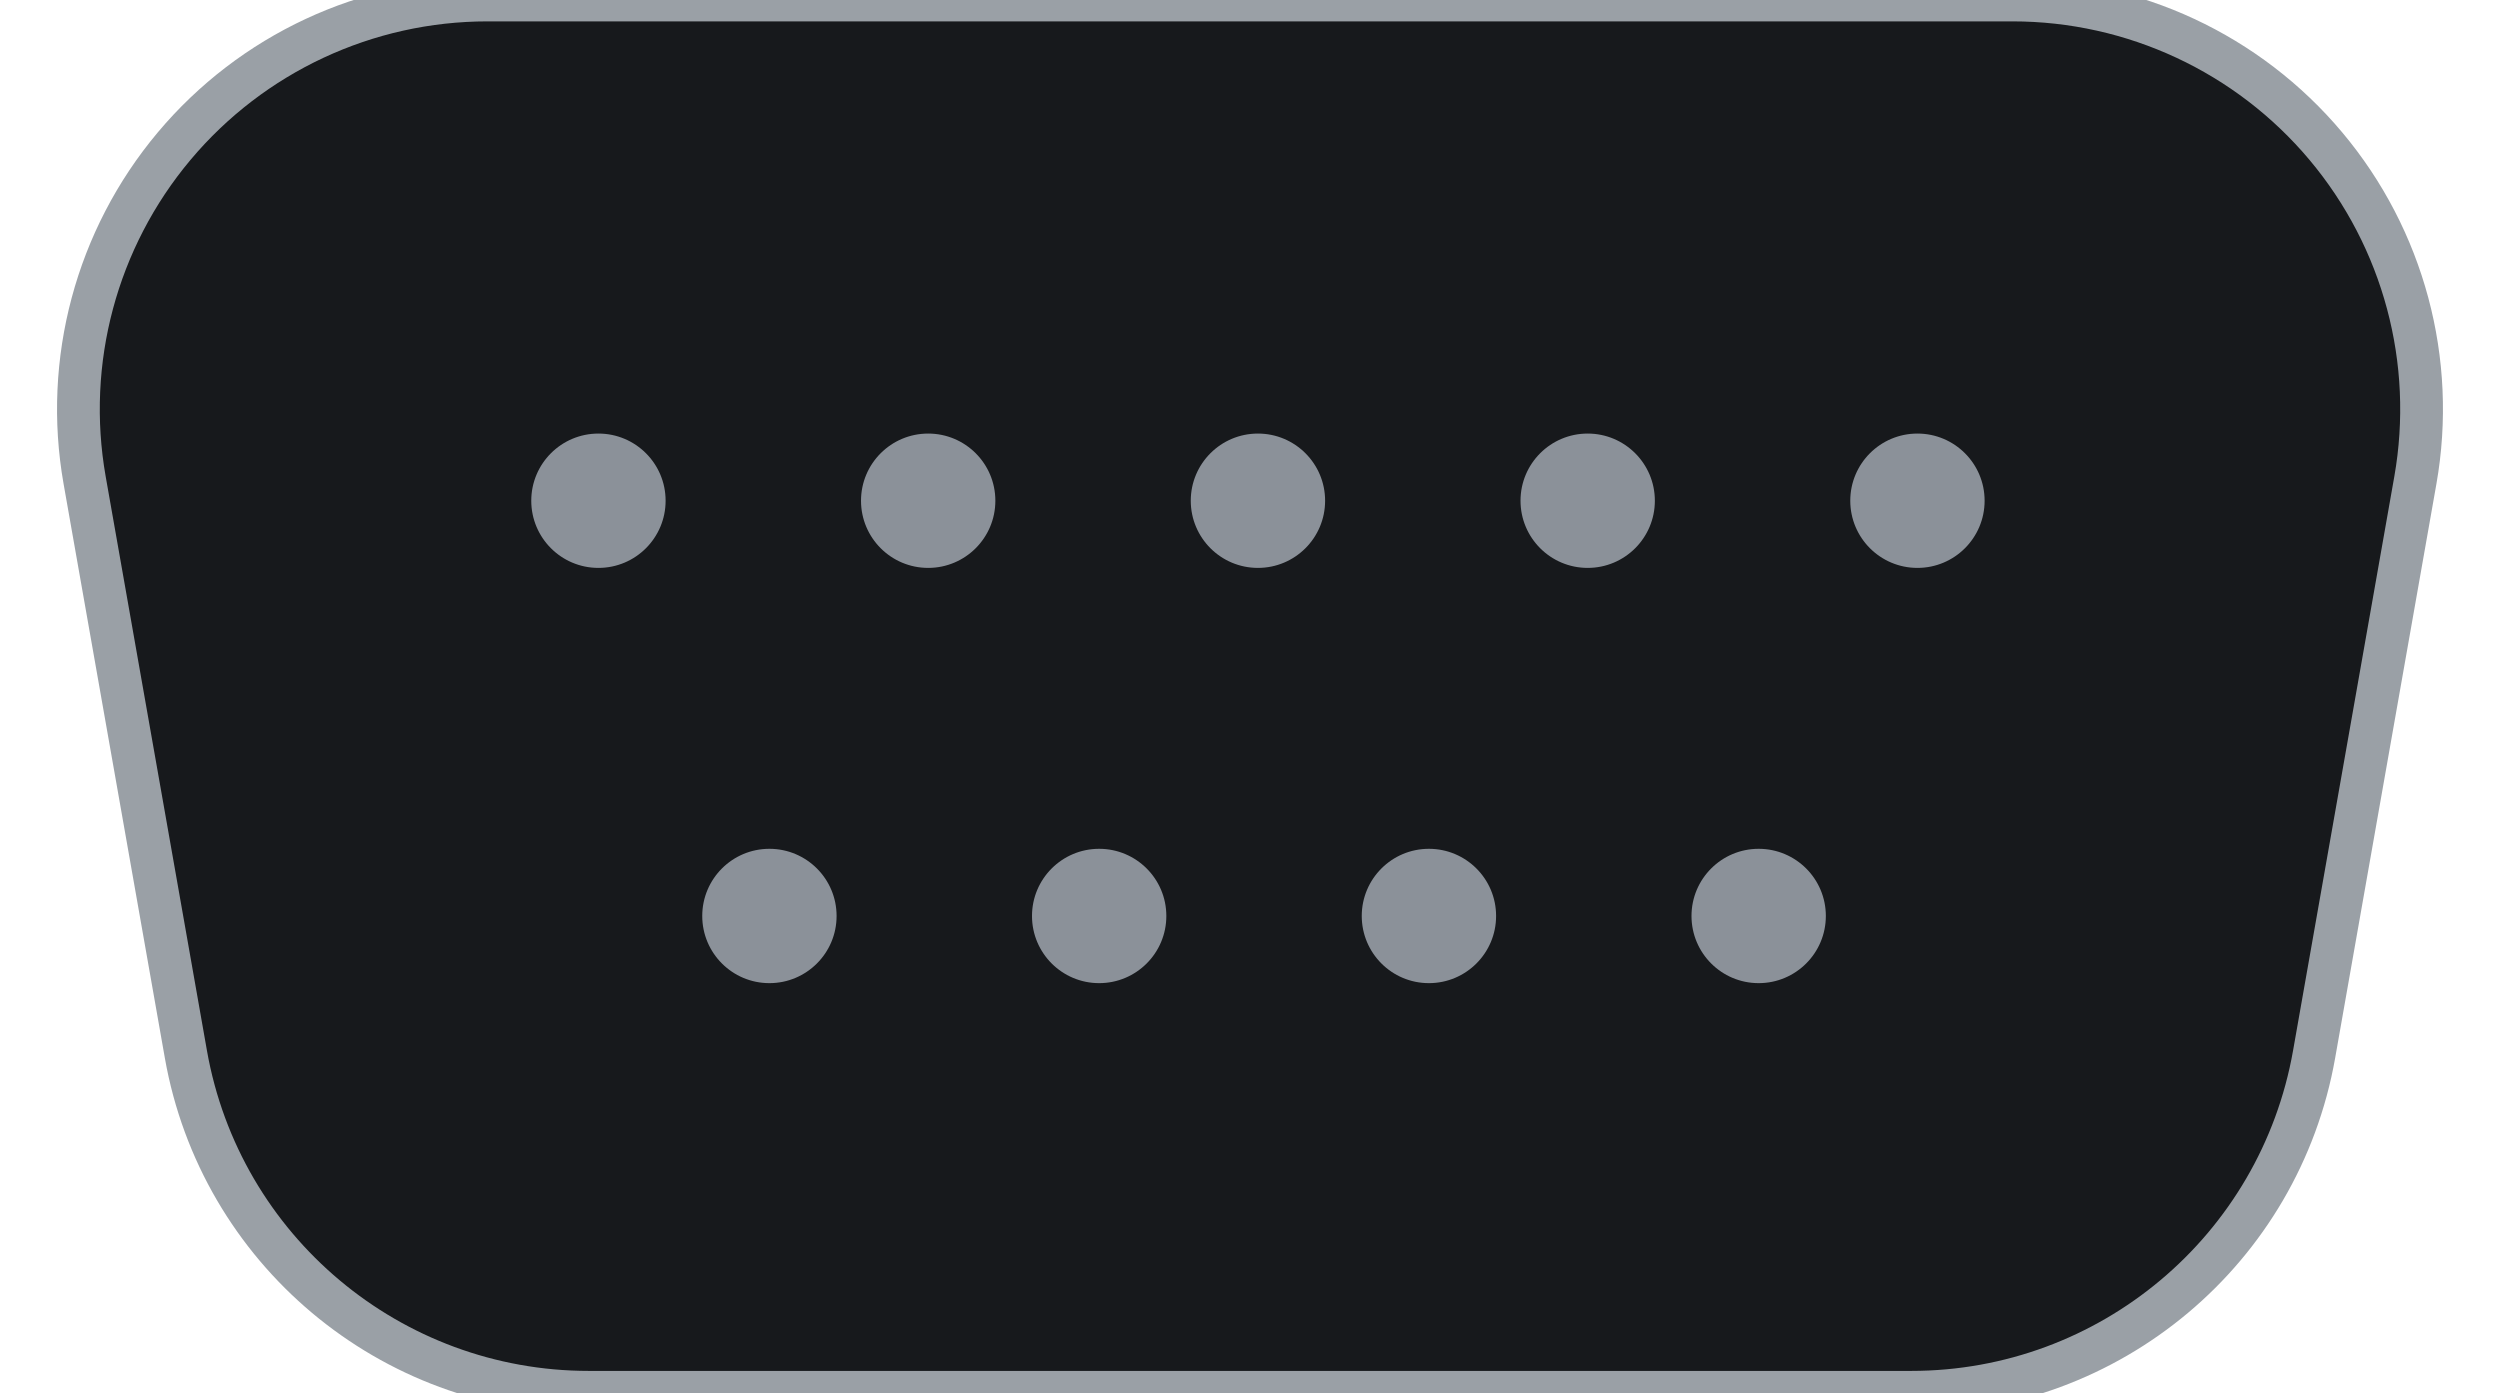
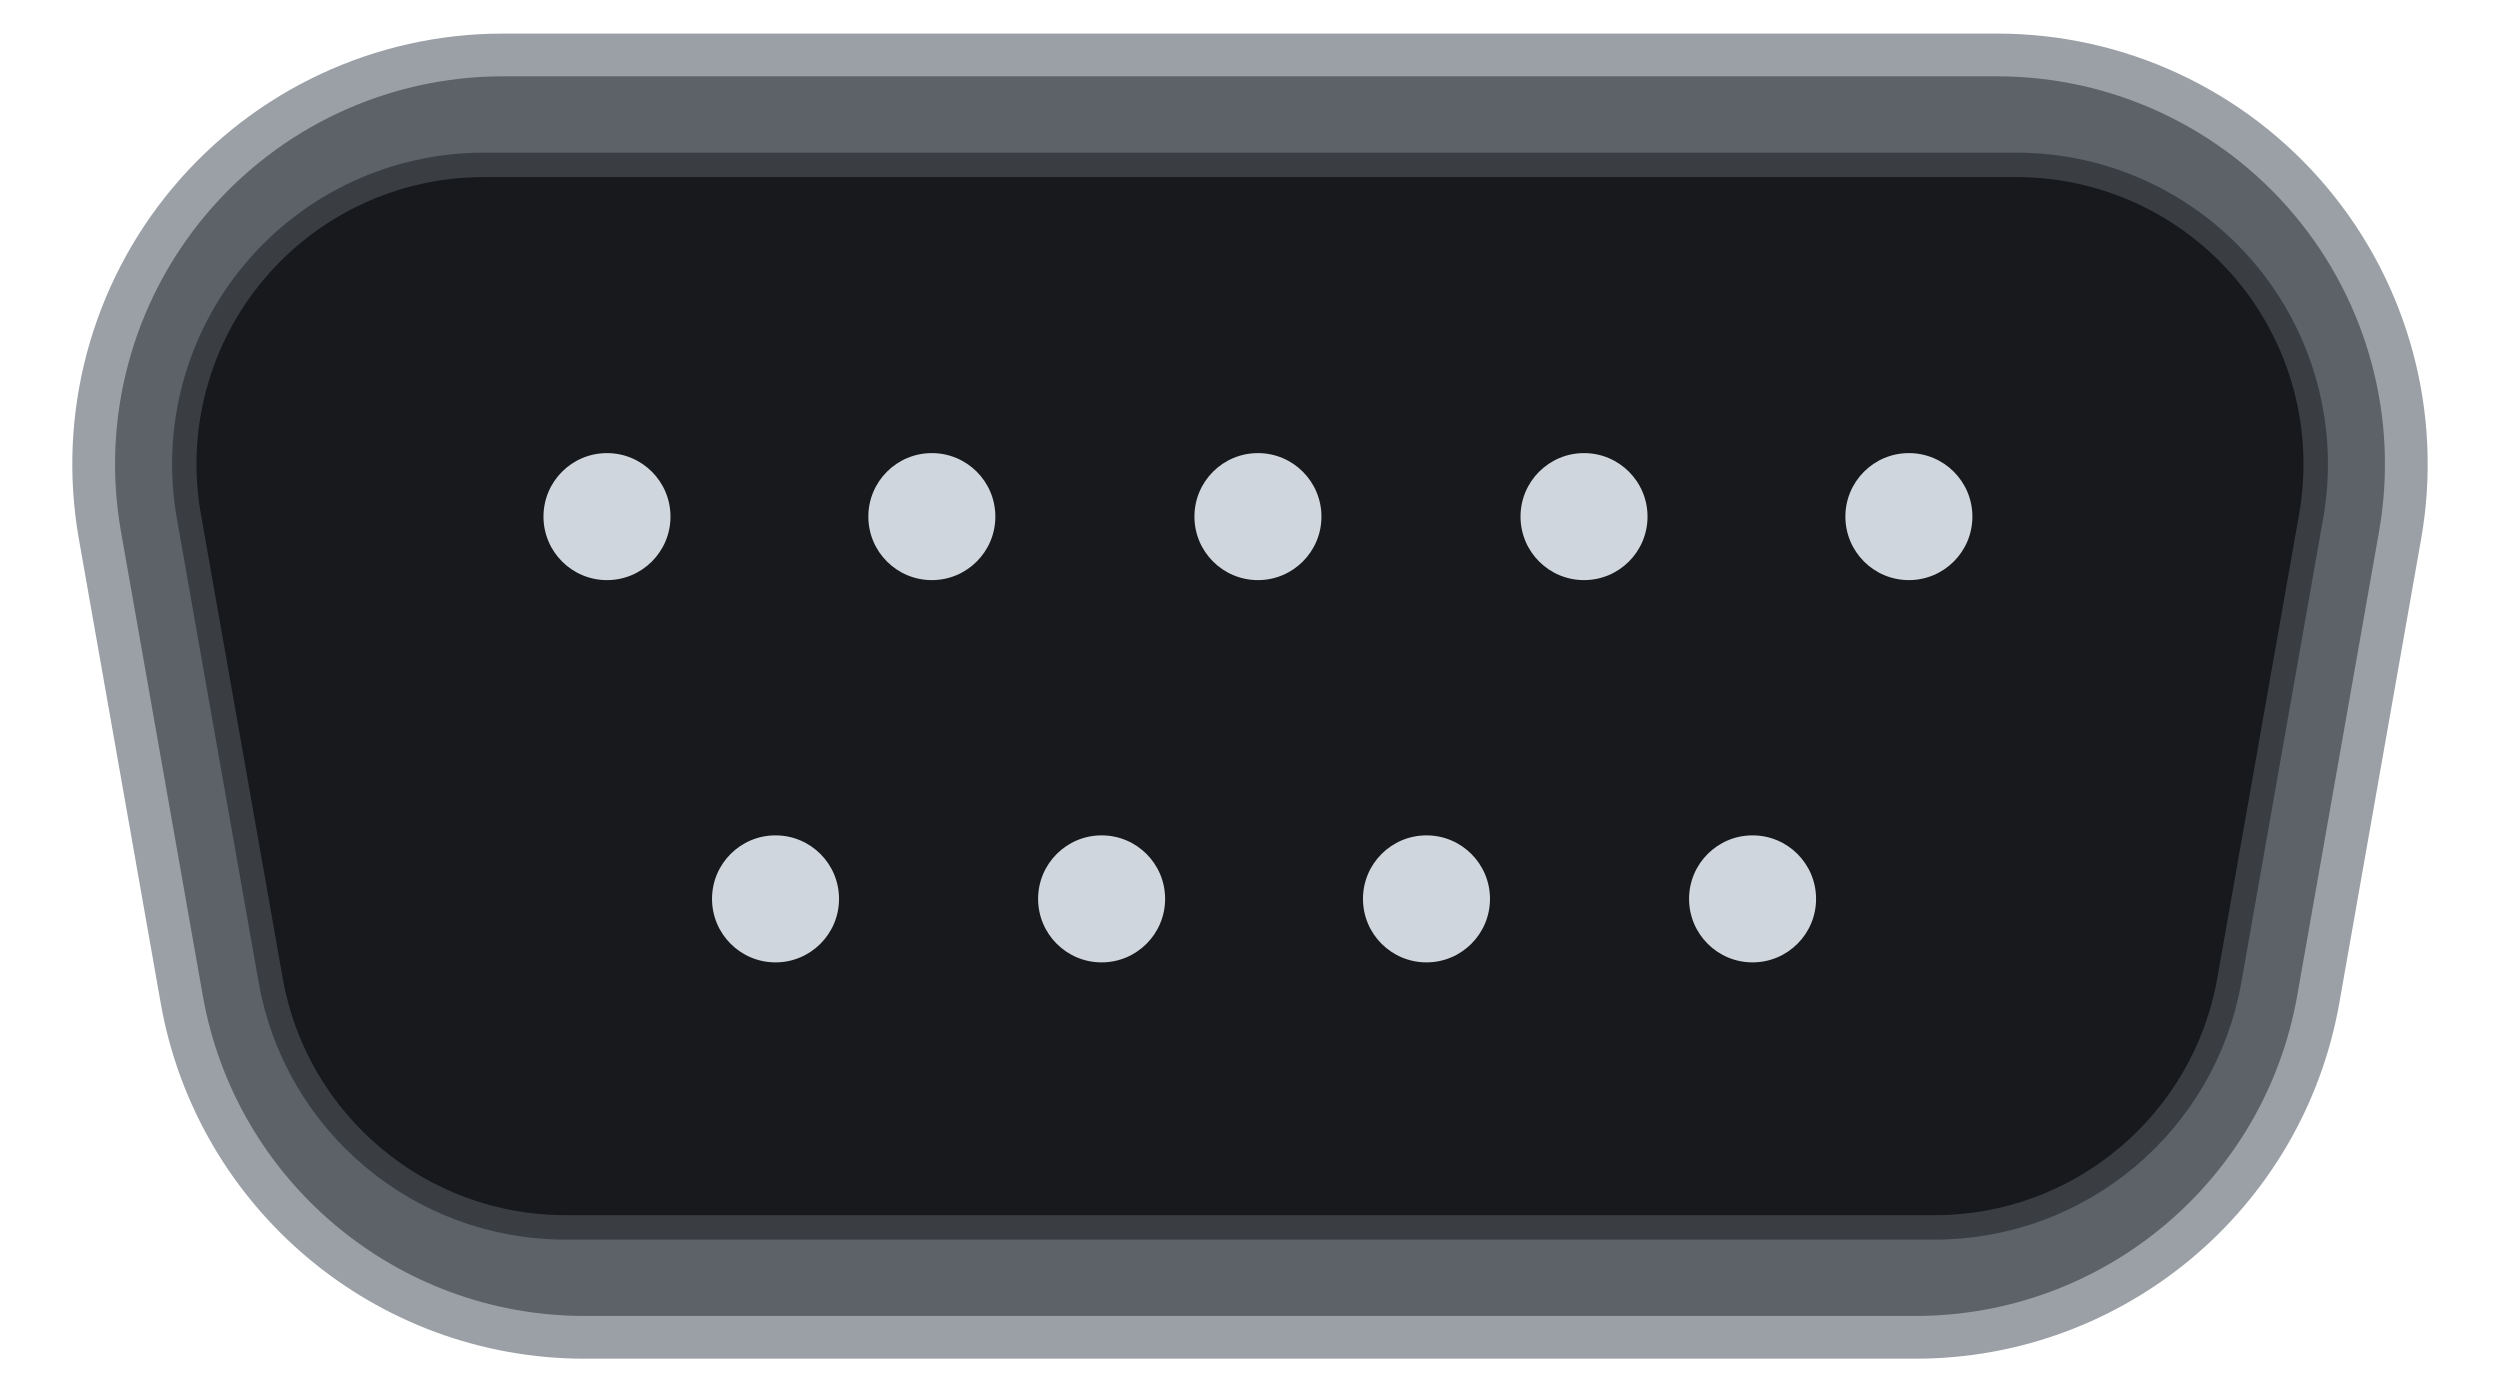
<svg xmlns="http://www.w3.org/2000/svg" width="20.47mm" height="11.4mm" viewBox="0 0 20.47 11.4">
-   <path id="opening" d="M0.693 3.932 A3.350 3.350 0 0 1 3.992 0.000 L16.478 0.000            A3.350 3.350 0 0 1 19.777 3.932 L18.948 8.632            A3.350 3.350 0 0 1 15.649 11.400 L4.821 11.400            A3.350 3.350 0 0 1 1.522 8.632 Z" fill="#17191c" stroke="#9aa0a6" stroke-width="0.35" />
-   <g fill="#8b9199">
-     <circle cx="4.9" cy="4.1" r="0.55" />
-     <circle cx="7.6" cy="4.1" r="0.55" />
-     <circle cx="10.3" cy="4.1" r="0.55" />
-     <circle cx="13.0" cy="4.1" r="0.55" />
-     <circle cx="15.7" cy="4.1" r="0.55" />
-     <circle cx="6.3" cy="7.5" r="0.55" />
-     <circle cx="9.0" cy="7.5" r="0.55" />
-     <circle cx="11.7" cy="7.5" r="0.55" />
-     <circle cx="14.4" cy="7.5" r="0.55" />
+   <path id="opening" d="M0.818 4.382 A3.350 3.350 0 0 1 4.117 0.450 L16.353 0.450 A3.350 3.350 0 0 1 19.652 4.382 L18.982 8.182 A3.350 3.350 0 0 1 15.683 10.950 L4.787 10.950 A3.350 3.350 0 0 1 1.488 8.182 Z" fill="#5c6268" stroke="#9aa0a6" stroke-width="0.35" />
+   <path id="insert" d="M1.546 4.225 A2.450 2.450 0 0 1 3.959 1.350 L16.511 1.350 A2.450 2.450 0 0 1 18.924 4.225 L18.254 8.025 A2.450 2.450 0 0 1 15.841 10.050 L4.629 10.050 A2.450 2.450 0 0 1 2.216 8.025 Z" fill="#17191c" stroke="#3a3e43" stroke-width="0.2" />
+   <g id="pins" fill="#cfd6dd">
+     <circle cx="4.97" cy="4.23" r="0.52" />
+     <circle cx="7.63" cy="4.23" r="0.52" />
+     <circle cx="10.30" cy="4.23" r="0.52" />
+     <circle cx="12.97" cy="4.23" r="0.52" />
+     <circle cx="15.63" cy="4.23" r="0.52" />
+     <circle cx="6.35" cy="7.36" r="0.52" />
+     <circle cx="9.02" cy="7.36" r="0.52" />
+     <circle cx="11.68" cy="7.36" r="0.52" />
+     <circle cx="14.35" cy="7.36" r="0.52" />
  </g>
</svg>
